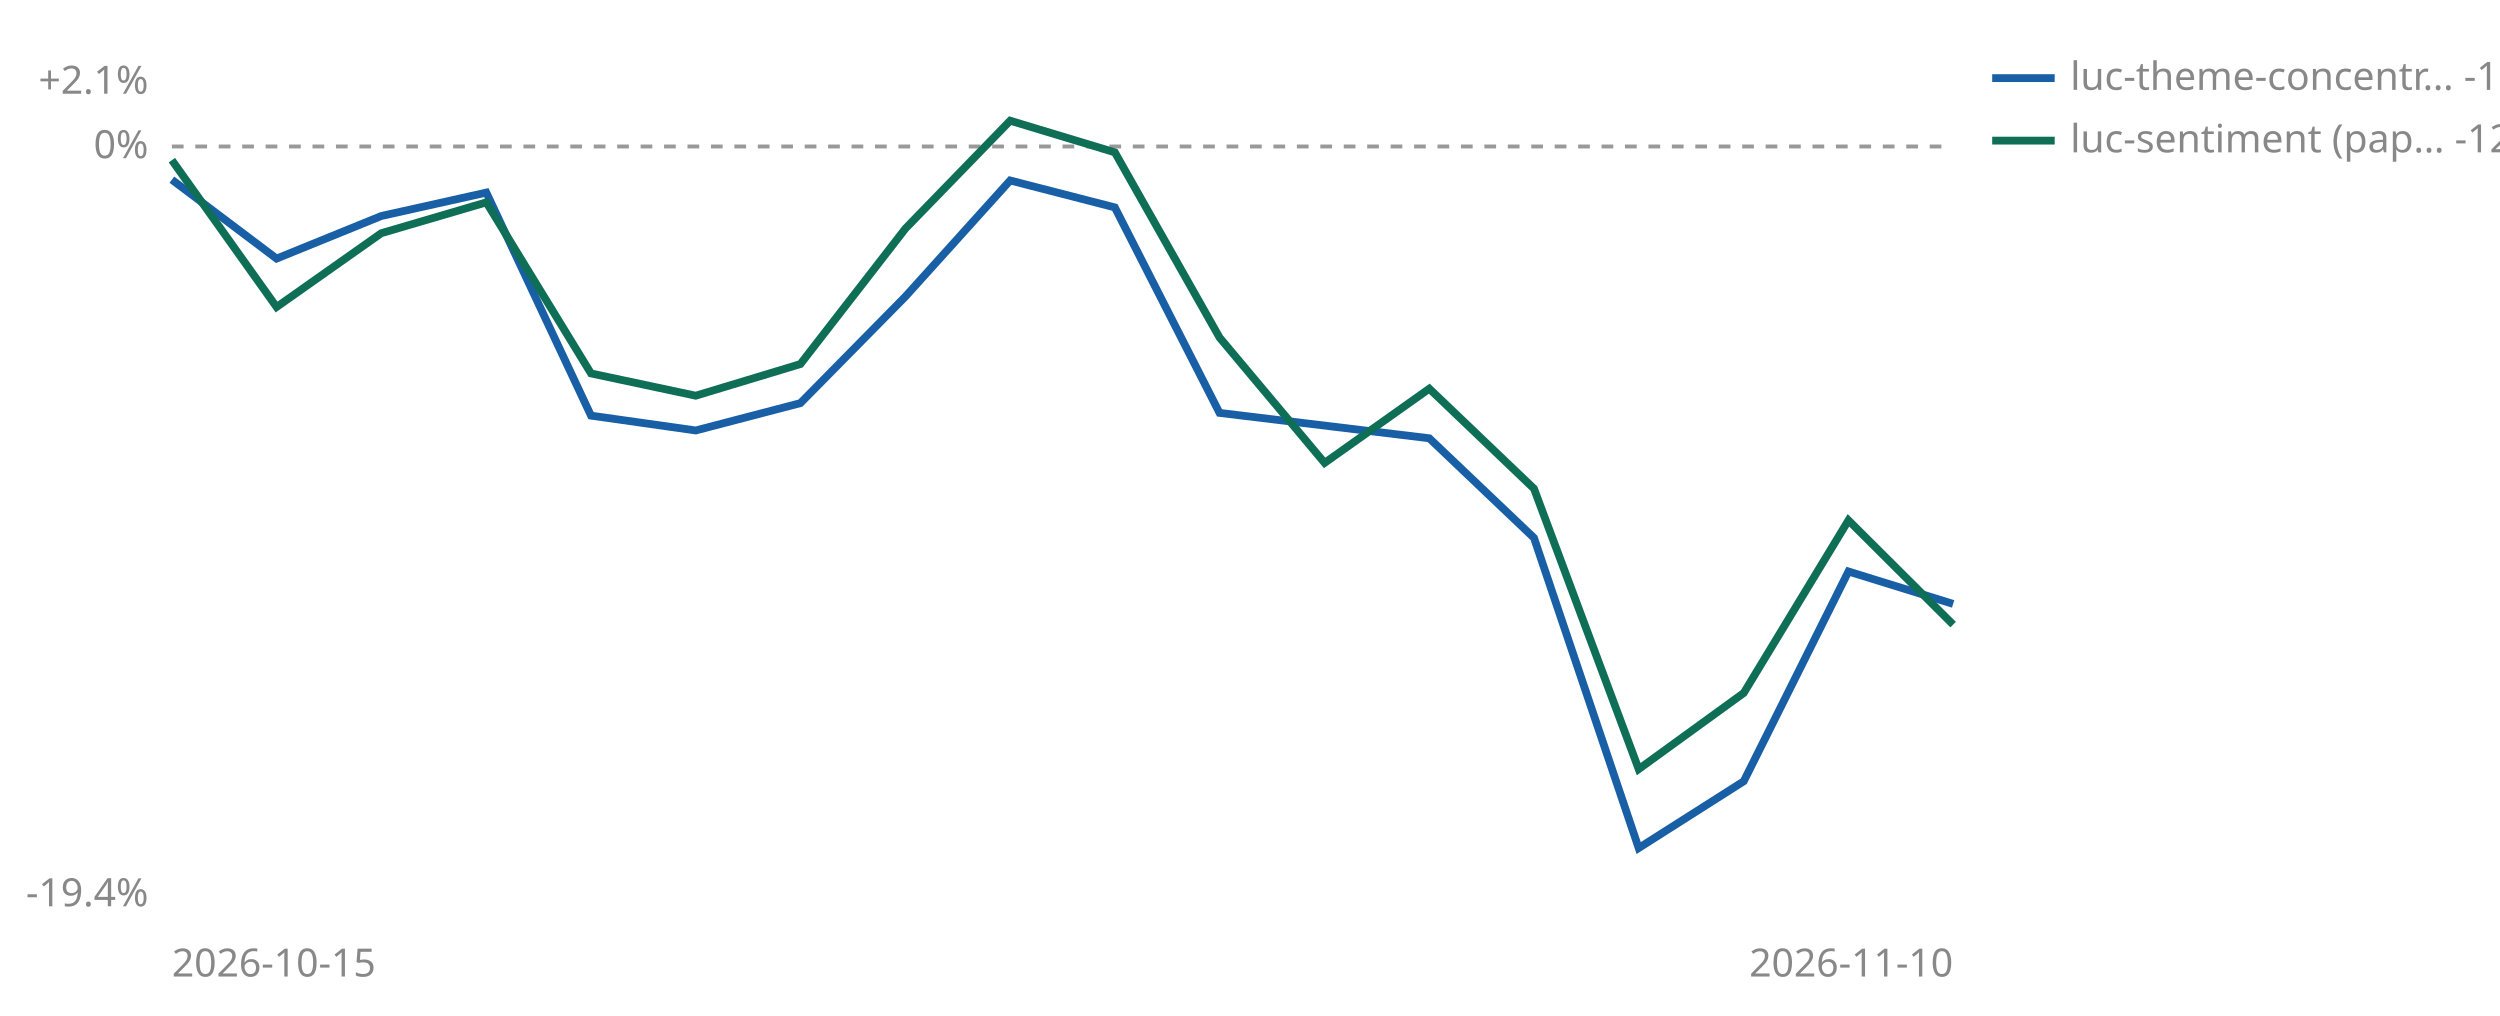
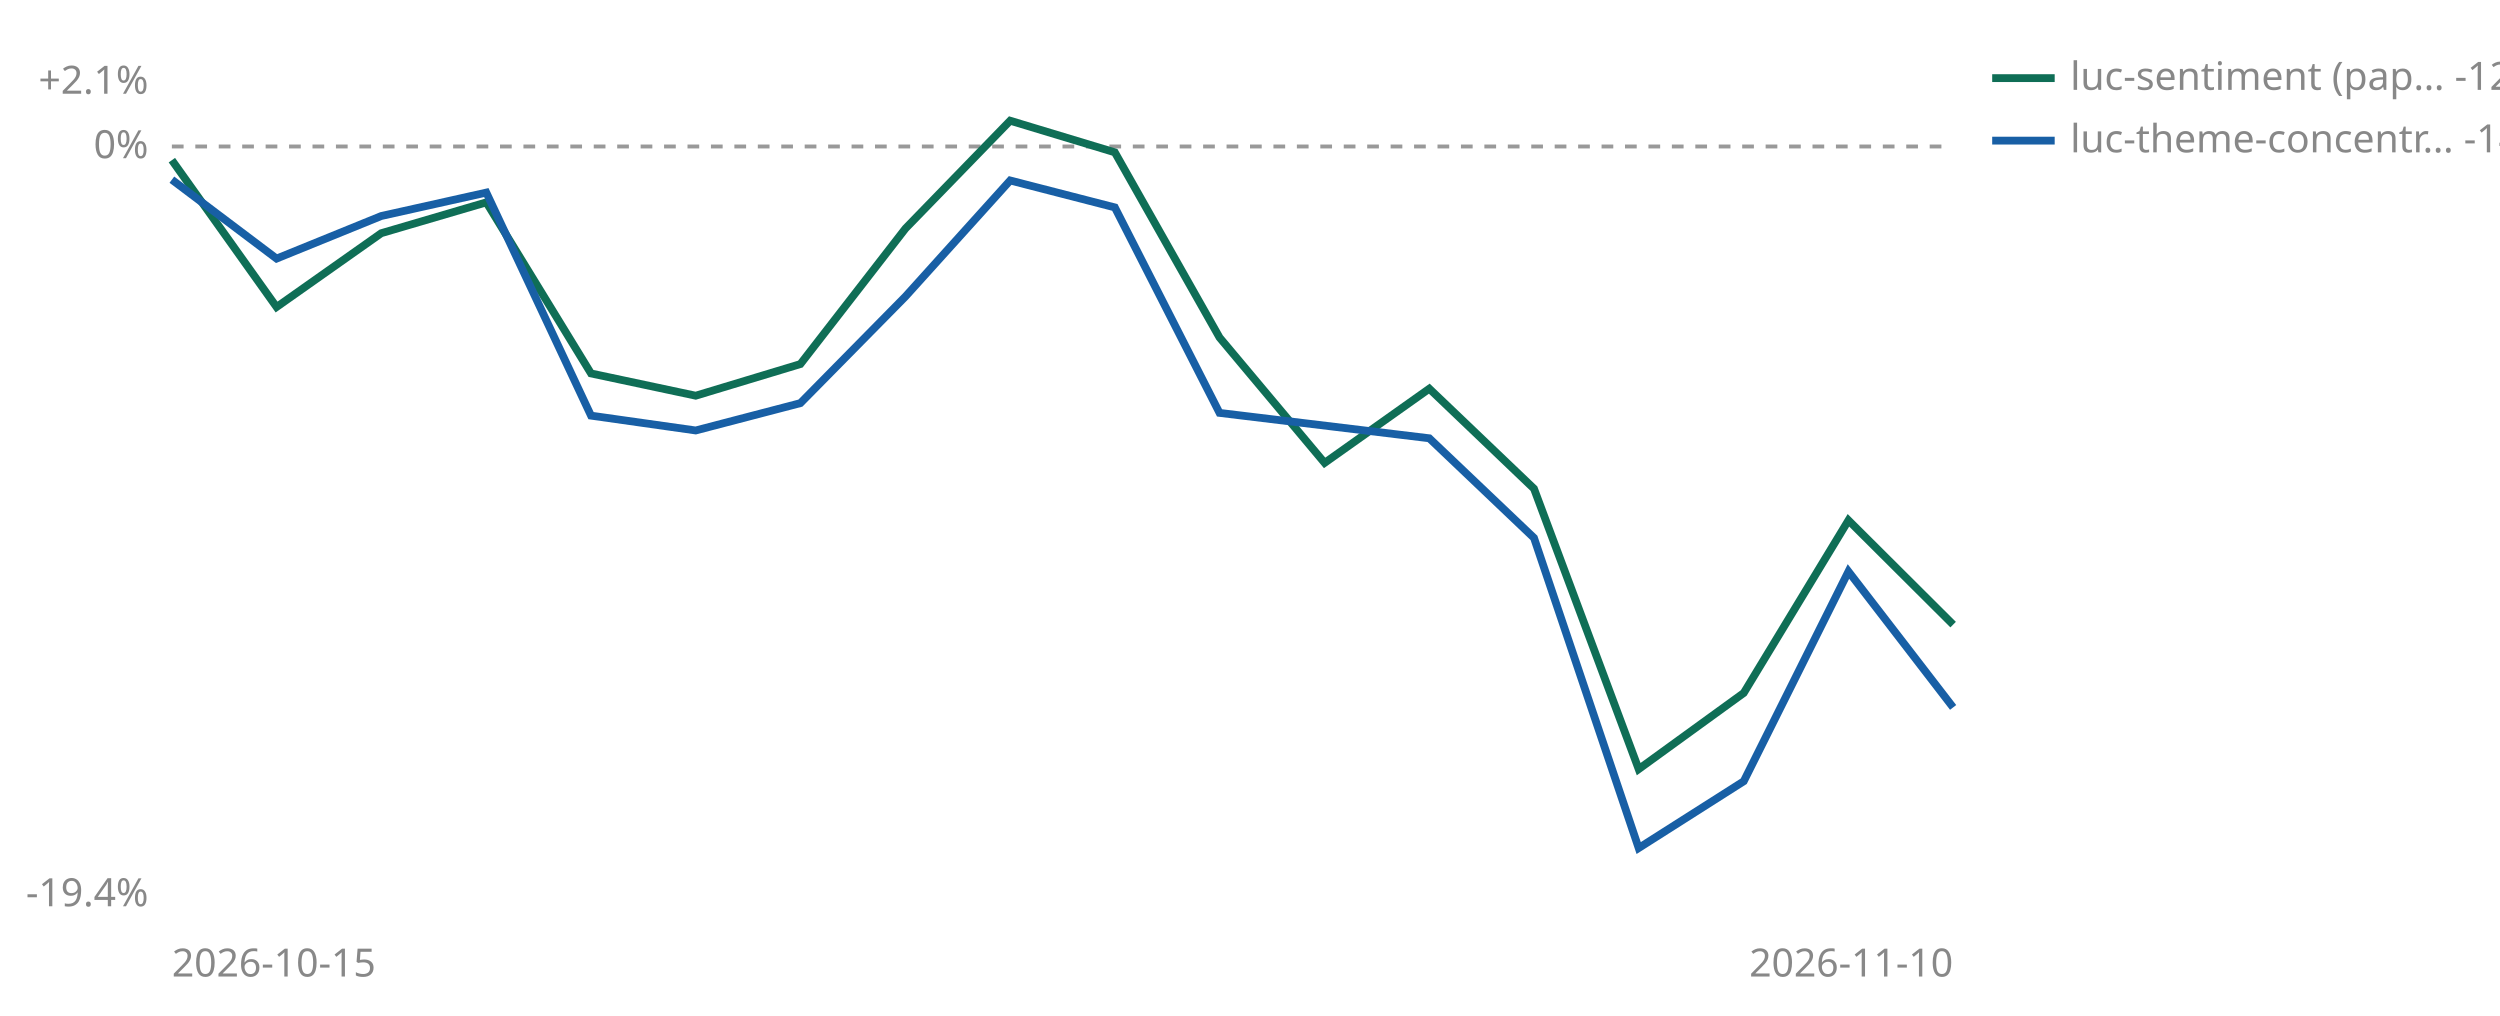
<svg xmlns="http://www.w3.org/2000/svg" viewBox="0 0 640 260" width="640" height="260" role="img" aria-label="Cumulative percent return since joining, per strategy">
  <line id="zero" x1="44" y1="37.5" x2="500" y2="37.5" stroke="#999999" stroke-width="1" stroke-dasharray="3 3" />
  <text x="38" y="40.5" font-size="10" fill="#888888" text-anchor="end" font-family="sans-serif">0%</text>
  <text x="38" y="24.0" font-size="10" fill="#888888" text-anchor="end" font-family="sans-serif">+2.1%</text>
  <text x="38" y="232.0" font-size="10" fill="#888888" text-anchor="end" font-family="sans-serif">-19.4%</text>
  <text x="44" y="250" font-size="10" fill="#888888" font-family="sans-serif">2026-10-15</text>
  <text x="500" y="250" font-size="10" fill="#888888" text-anchor="end" font-family="sans-serif">2026-11-10</text>
-   <polyline points="44.0,46.0 70.8,66.2 97.6,55.3 124.5,49.3 151.3,106.4 178.1,110.2 204.9,103.2 231.8,75.9 258.6,46.2 285.4,53.1 312.2,105.7 365.9,112.2 392.7,137.7 419.5,217.1 446.4,200.0 473.2,146.3 500.0,154.6" fill="none" stroke="#185FA5" stroke-width="2" />
  <polyline points="44.0,41.0 70.8,78.6 97.6,59.7 124.5,51.8 151.3,95.6 178.1,101.3 204.9,93.2 231.8,58.5 258.6,30.9 285.4,39.0 312.2,86.4 339.1,118.5 365.9,99.5 392.7,125.1 419.5,196.9 446.4,177.4 473.2,133.2 500.0,159.9" fill="none" stroke="#0F6E56" stroke-width="2" />
-   <line x1="510" y1="20" x2="526" y2="20" stroke="#185FA5" stroke-width="2" />
-   <text x="530" y="23" font-size="10" fill="#888888" font-family="sans-serif">luc-theme-concentr… -11.7%</text>
-   <line x1="510" y1="36" x2="526" y2="36" stroke="#0F6E56" stroke-width="2" />
-   <text x="530" y="39" font-size="10" fill="#888888" font-family="sans-serif">luc-sentiment (pap… -12.2%</text>
+   <polyline points="44.0,46.0 70.8,66.2 97.6,55.3 124.5,49.3 151.3,106.4 178.1,110.2 204.9,103.2 231.8,75.9 258.6,46.2 285.4,53.1 312.2,105.7 365.9,112.2 392.7,137.7 419.5,217.1 446.4,200.0 473.2,146.3 500.0,181.1" fill="none" stroke="#185FA5" stroke-width="2" />
+   <line x1="510" y1="20" x2="526" y2="20" stroke="#0F6E56" stroke-width="2" />
+   <text x="530" y="23" font-size="10" fill="#888888" font-family="sans-serif">luc-sentiment (pap… -12.2%</text>
+   <line x1="510" y1="36" x2="526" y2="36" stroke="#185FA5" stroke-width="2" />
+   <text x="530" y="39" font-size="10" fill="#888888" font-family="sans-serif">luc-theme-concentr… -14.3%</text>
</svg>
